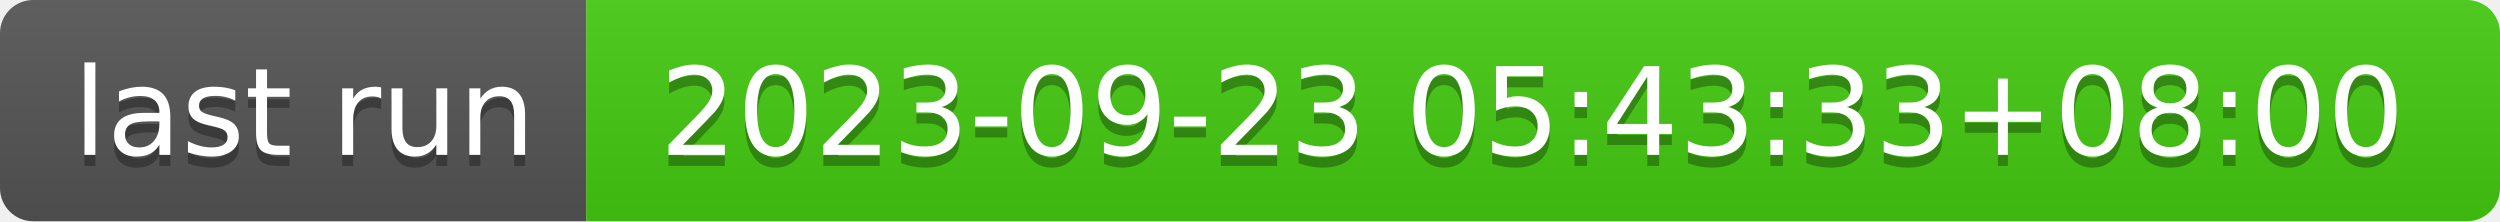
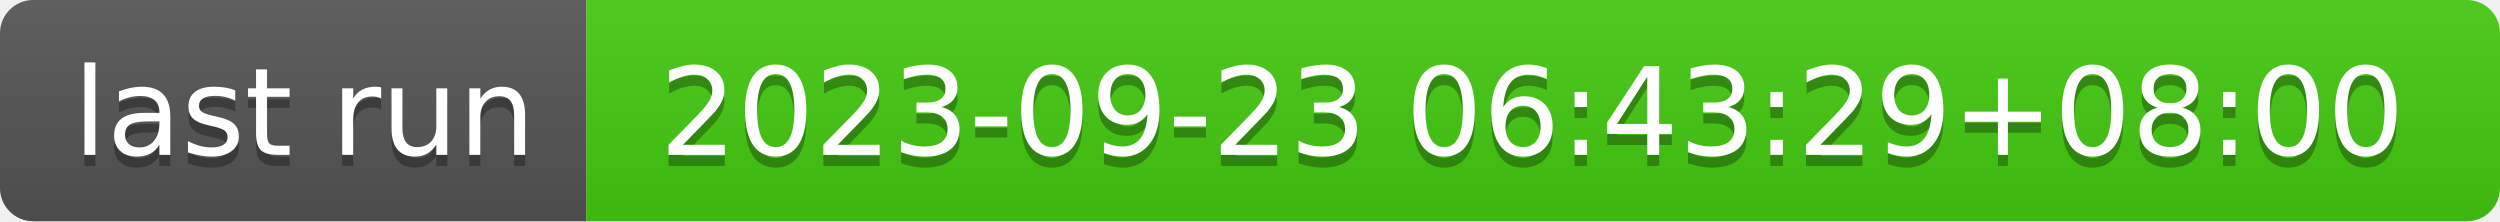
- <svg xmlns="http://www.w3.org/2000/svg" width="226" height="20" role="img" aria-label="last run: 2023-09-23 05:43:33+08:00">
+ <svg xmlns="http://www.w3.org/2000/svg" width="226" height="20" role="img" aria-label="last run: 2023-09-23 06:43:29+08:00">
  <linearGradient id="s" x2="0" y2="100%">
    <stop offset="0" stop-color="#bbb" stop-opacity=".1" />
    <stop offset="1" stop-opacity=".1" />
  </linearGradient>
  <clipPath id="r">
    <rect width="226" height="20" rx="3" fill="#fff" />
  </clipPath>
  <g clip-path="url(#r)">
    <rect width="53" height="20" fill="#555" />
    <rect x="53" width="173" height="20" fill="#4c1" />
    <rect width="226" height="20" fill="url(#s)" />
  </g>
  <g fill="#fff" text-anchor="middle" font-family="Verdana,Geneva,DejaVu Sans,sans-serif" text-rendering="geometricPrecision" font-size="110">
    <text aria-hidden="true" x="275" y="150" fill="#010101" fill-opacity=".3" transform="scale(.1)" textLength="430">last run</text>
    <text x="275" y="140" transform="scale(.1)" fill="#fff" textLength="430">last run</text>
-     <text aria-hidden="true" x="1385" y="150" fill="#010101" fill-opacity=".3" transform="scale(.1)" textLength="1630">2023-09-23 05:43:33+08:00</text>
-     <text x="1385" y="140" transform="scale(.1)" fill="#fff" textLength="1630">2023-09-23 05:43:33+08:00</text>
+     <text aria-hidden="true" x="1385" y="150" fill="#010101" fill-opacity=".3" transform="scale(.1)" textLength="1630">2023-09-23 06:43:29+08:00</text>
+     <text x="1385" y="140" transform="scale(.1)" fill="#fff" textLength="1630">2023-09-23 06:43:29+08:00</text>
  </g>
</svg>
